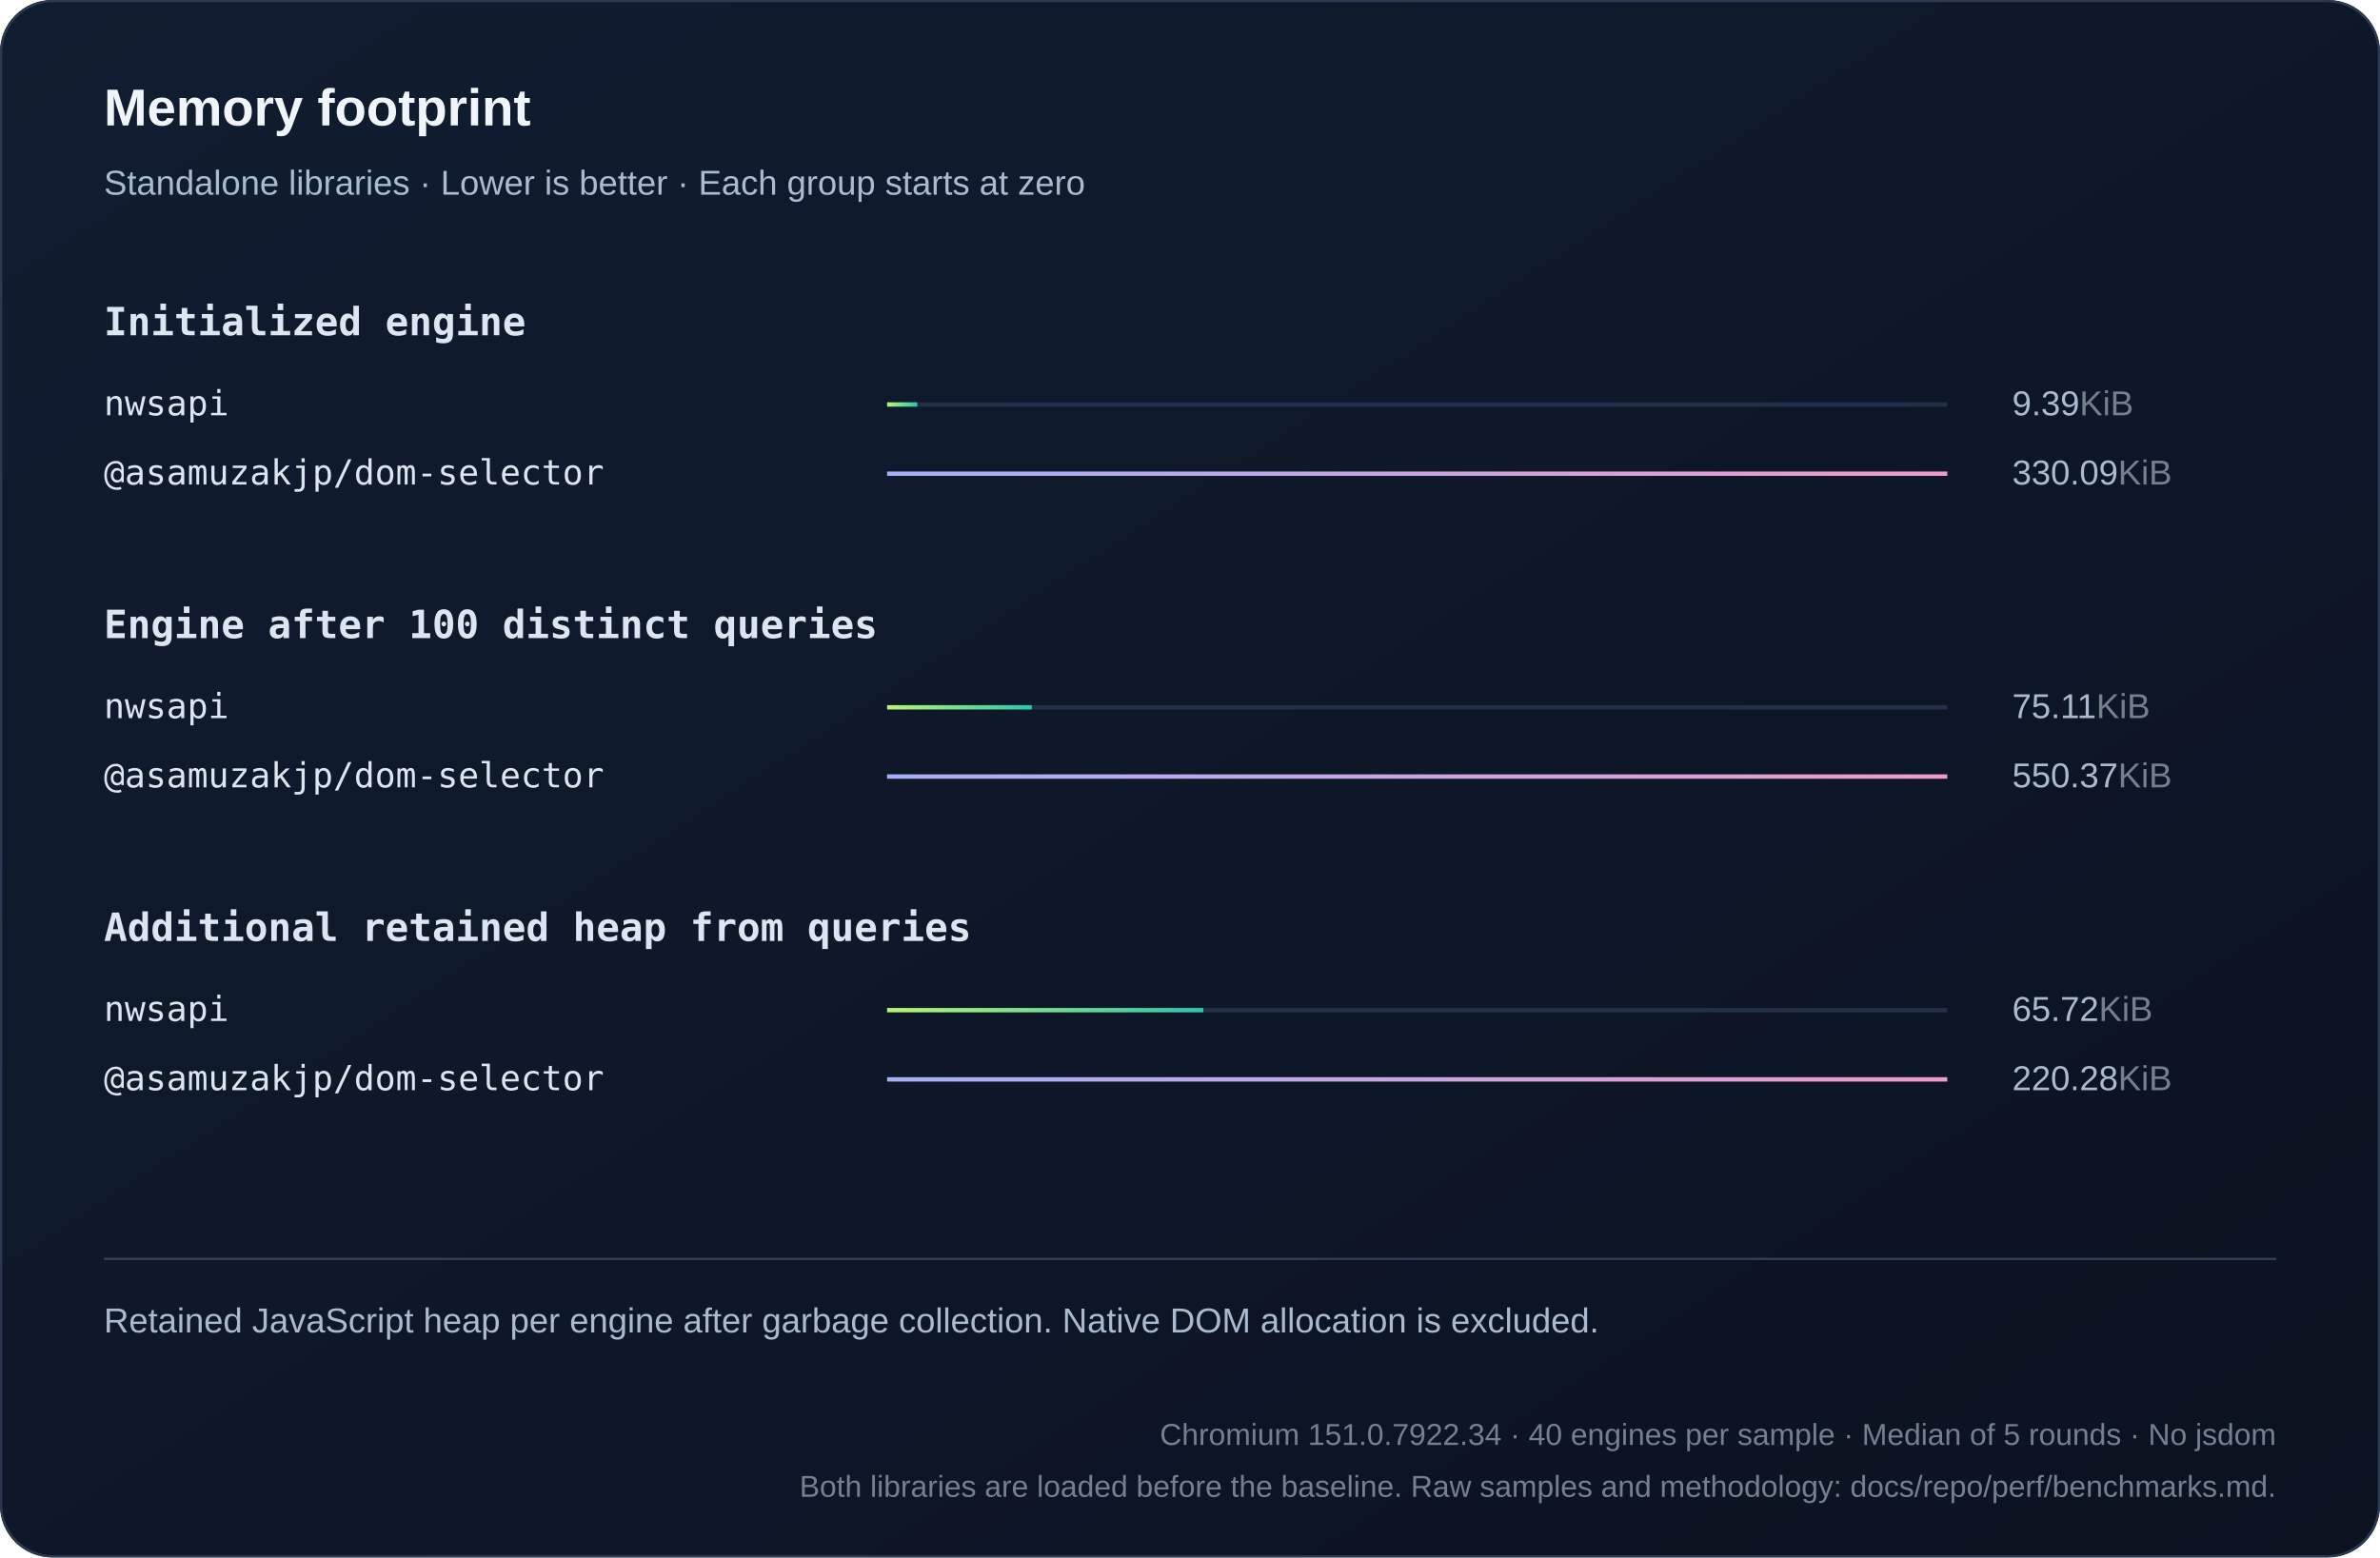
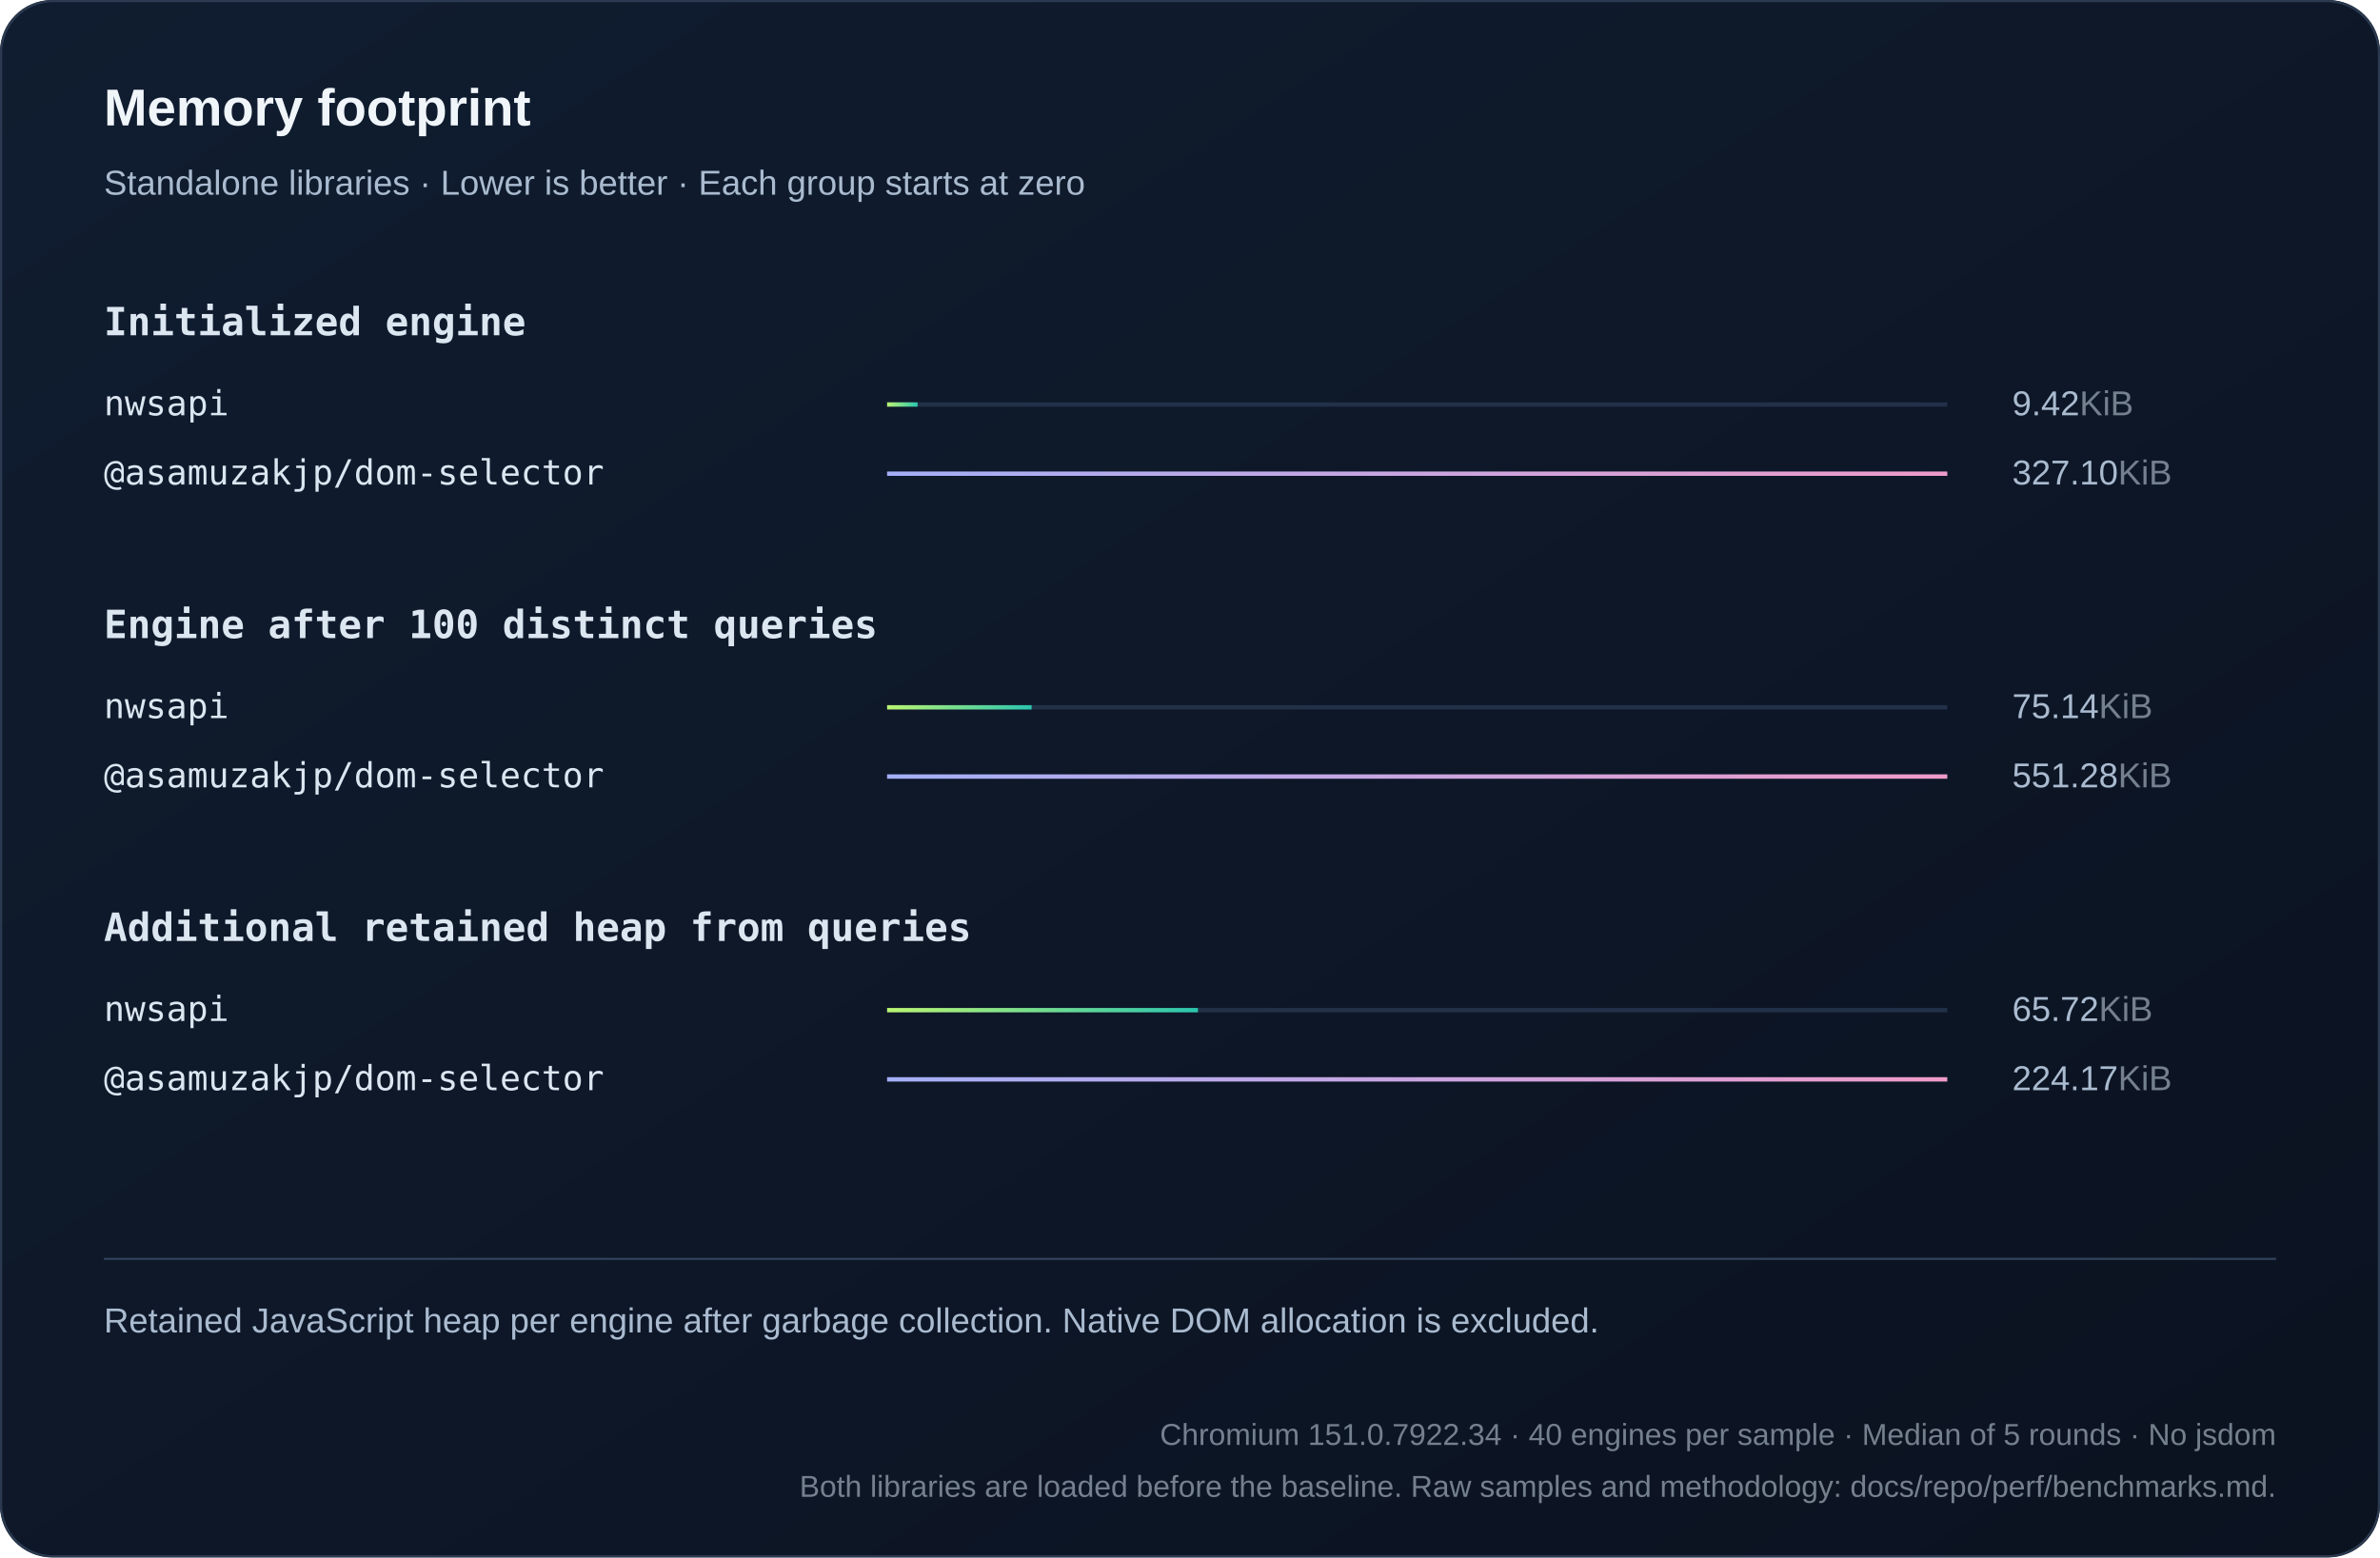
<svg xmlns="http://www.w3.org/2000/svg" width="1100" height="720" viewBox="0 0 1100 720" role="img">
  <defs>
    <linearGradient id="bg" x2="1" y2="1">
      <stop stop-color="#101d30" />
      <stop offset="1" stop-color="#0b1220" />
    </linearGradient>
    <linearGradient id="series0">
      <stop stop-color="#baf471" />
      <stop offset="1" stop-color="#2bc5ae" />
    </linearGradient>
    <linearGradient id="series1">
      <stop stop-color="#a4aff7" />
      <stop offset="1" stop-color="#ef9bc9" />
    </linearGradient>
    <linearGradient id="series2">
      <stop stop-color="#80d7ff" />
      <stop offset="1" stop-color="#739be8" />
    </linearGradient>
  </defs>
  <style>text{font-family:Arial,Helvetica,sans-serif;fill:#f0f5fa}
.muted{fill:#aabbd0;font:16px Arial,Helvetica,sans-serif}
.code{font:18px Consolas,Menlo,monospace;fill:#dce6f1}
.note .code{font:16px Consolas,Menlo,monospace}
.metadata,.metadata .code{fill:#75808e;font-size:14px}
.chart-title{font-size:24px;font-weight:700}
.unit{fill:#75808e}
.package{font-family:Consolas,Menlo,monospace}
.comparison{font-size:14px;font-variant-numeric:tabular-nums}
.tick{fill:#aabbd0;font-size:12px}
.time{fill:#aabbd0;font-size:13px;font-variant-numeric:tabular-nums}
.engine{font-size:16px}</style>
  <rect width="1100" height="720" rx="24" fill="url(#bg)" />
  <rect x=".5" y=".5" width="1099" height="719" rx="24" fill="none" stroke="#2b3a50" />
  <text x="48" y="58" class="chart-title">Memory footprint</text>
  <text x="48" y="90" class="muted">Standalone libraries · Lower is better · Each group starts at zero</text>
  <text x="48" y="155" class="code" style="font-weight:600">Initialized engine</text>
  <g>
    <text x="48" y="192" class="code engine">nwsapi</text>
    <path d="M410 187h490" stroke="#223048" stroke-width="2" />
-     <rect x="410" y="186" width="13.944" height="2" fill="url(#series0)" />
-     <text x="930" y="192" class="muted">9.39<tspan class="unit">KiB</tspan>
+     <rect x="410" y="186" width="14.108" height="2" fill="url(#series0)" />
+     <text x="930" y="192" class="muted">9.42<tspan class="unit">KiB</tspan>
    </text>
  </g>
  <g>
    <text x="48" y="224" class="code engine">@asamuzakjp/dom-selector</text>
    <path d="M410 219h490" stroke="#223048" stroke-width="2" />
    <rect x="410" y="218" width="490" height="2" fill="url(#series1)" />
-     <text x="930" y="224" class="muted">330.09<tspan class="unit">KiB</tspan>
+     <text x="930" y="224" class="muted">327.10<tspan class="unit">KiB</tspan>
    </text>
  </g>
  <text x="48" y="295" class="code" style="font-weight:600">Engine after 100 distinct queries</text>
  <g>
    <text x="48" y="332" class="code engine">nwsapi</text>
    <path d="M410 327h490" stroke="#223048" stroke-width="2" />
-     <rect x="410" y="326" width="66.869" height="2" fill="url(#series0)" />
-     <text x="930" y="332" class="muted">75.11<tspan class="unit">KiB</tspan>
+     <rect x="410" y="326" width="66.788" height="2" fill="url(#series0)" />
+     <text x="930" y="332" class="muted">75.14<tspan class="unit">KiB</tspan>
    </text>
  </g>
  <g>
    <text x="48" y="364" class="code engine">@asamuzakjp/dom-selector</text>
    <path d="M410 359h490" stroke="#223048" stroke-width="2" />
    <rect x="410" y="358" width="490" height="2" fill="url(#series1)" />
-     <text x="930" y="364" class="muted">550.37<tspan class="unit">KiB</tspan>
+     <text x="930" y="364" class="muted">551.28<tspan class="unit">KiB</tspan>
    </text>
  </g>
  <text x="48" y="435" class="code" style="font-weight:600">Additional retained heap from queries</text>
  <g>
    <text x="48" y="472" class="code engine">nwsapi</text>
    <path d="M410 467h490" stroke="#223048" stroke-width="2" />
-     <rect x="410" y="466" width="146.178" height="2" fill="url(#series0)" />
+     <rect x="410" y="466" width="143.657" height="2" fill="url(#series0)" />
    <text x="930" y="472" class="muted">65.72<tspan class="unit">KiB</tspan>
    </text>
  </g>
  <g>
    <text x="48" y="504" class="code engine">@asamuzakjp/dom-selector</text>
    <path d="M410 499h490" stroke="#223048" stroke-width="2" />
    <rect x="410" y="498" width="490" height="2" fill="url(#series1)" />
-     <text x="930" y="504" class="muted">220.28<tspan class="unit">KiB</tspan>
+     <text x="930" y="504" class="muted">224.17<tspan class="unit">KiB</tspan>
    </text>
  </g>
  <path d="M48 582h1004" stroke="#304159" />
  <text x="48" y="616" class="muted note">Retained JavaScript heap per engine after garbage collection. Native DOM allocation is excluded.</text>
  <text x="1052" y="668" text-anchor="end" class="muted note metadata">Chromium 151.0.7922.34 · 40 engines per sample · Median of 5 rounds · No jsdom</text>
  <text x="1052" y="692" text-anchor="end" class="muted note metadata">Both libraries are loaded before the baseline. Raw samples and methodology: docs/repo/perf/benchmarks.md.</text>
</svg>
